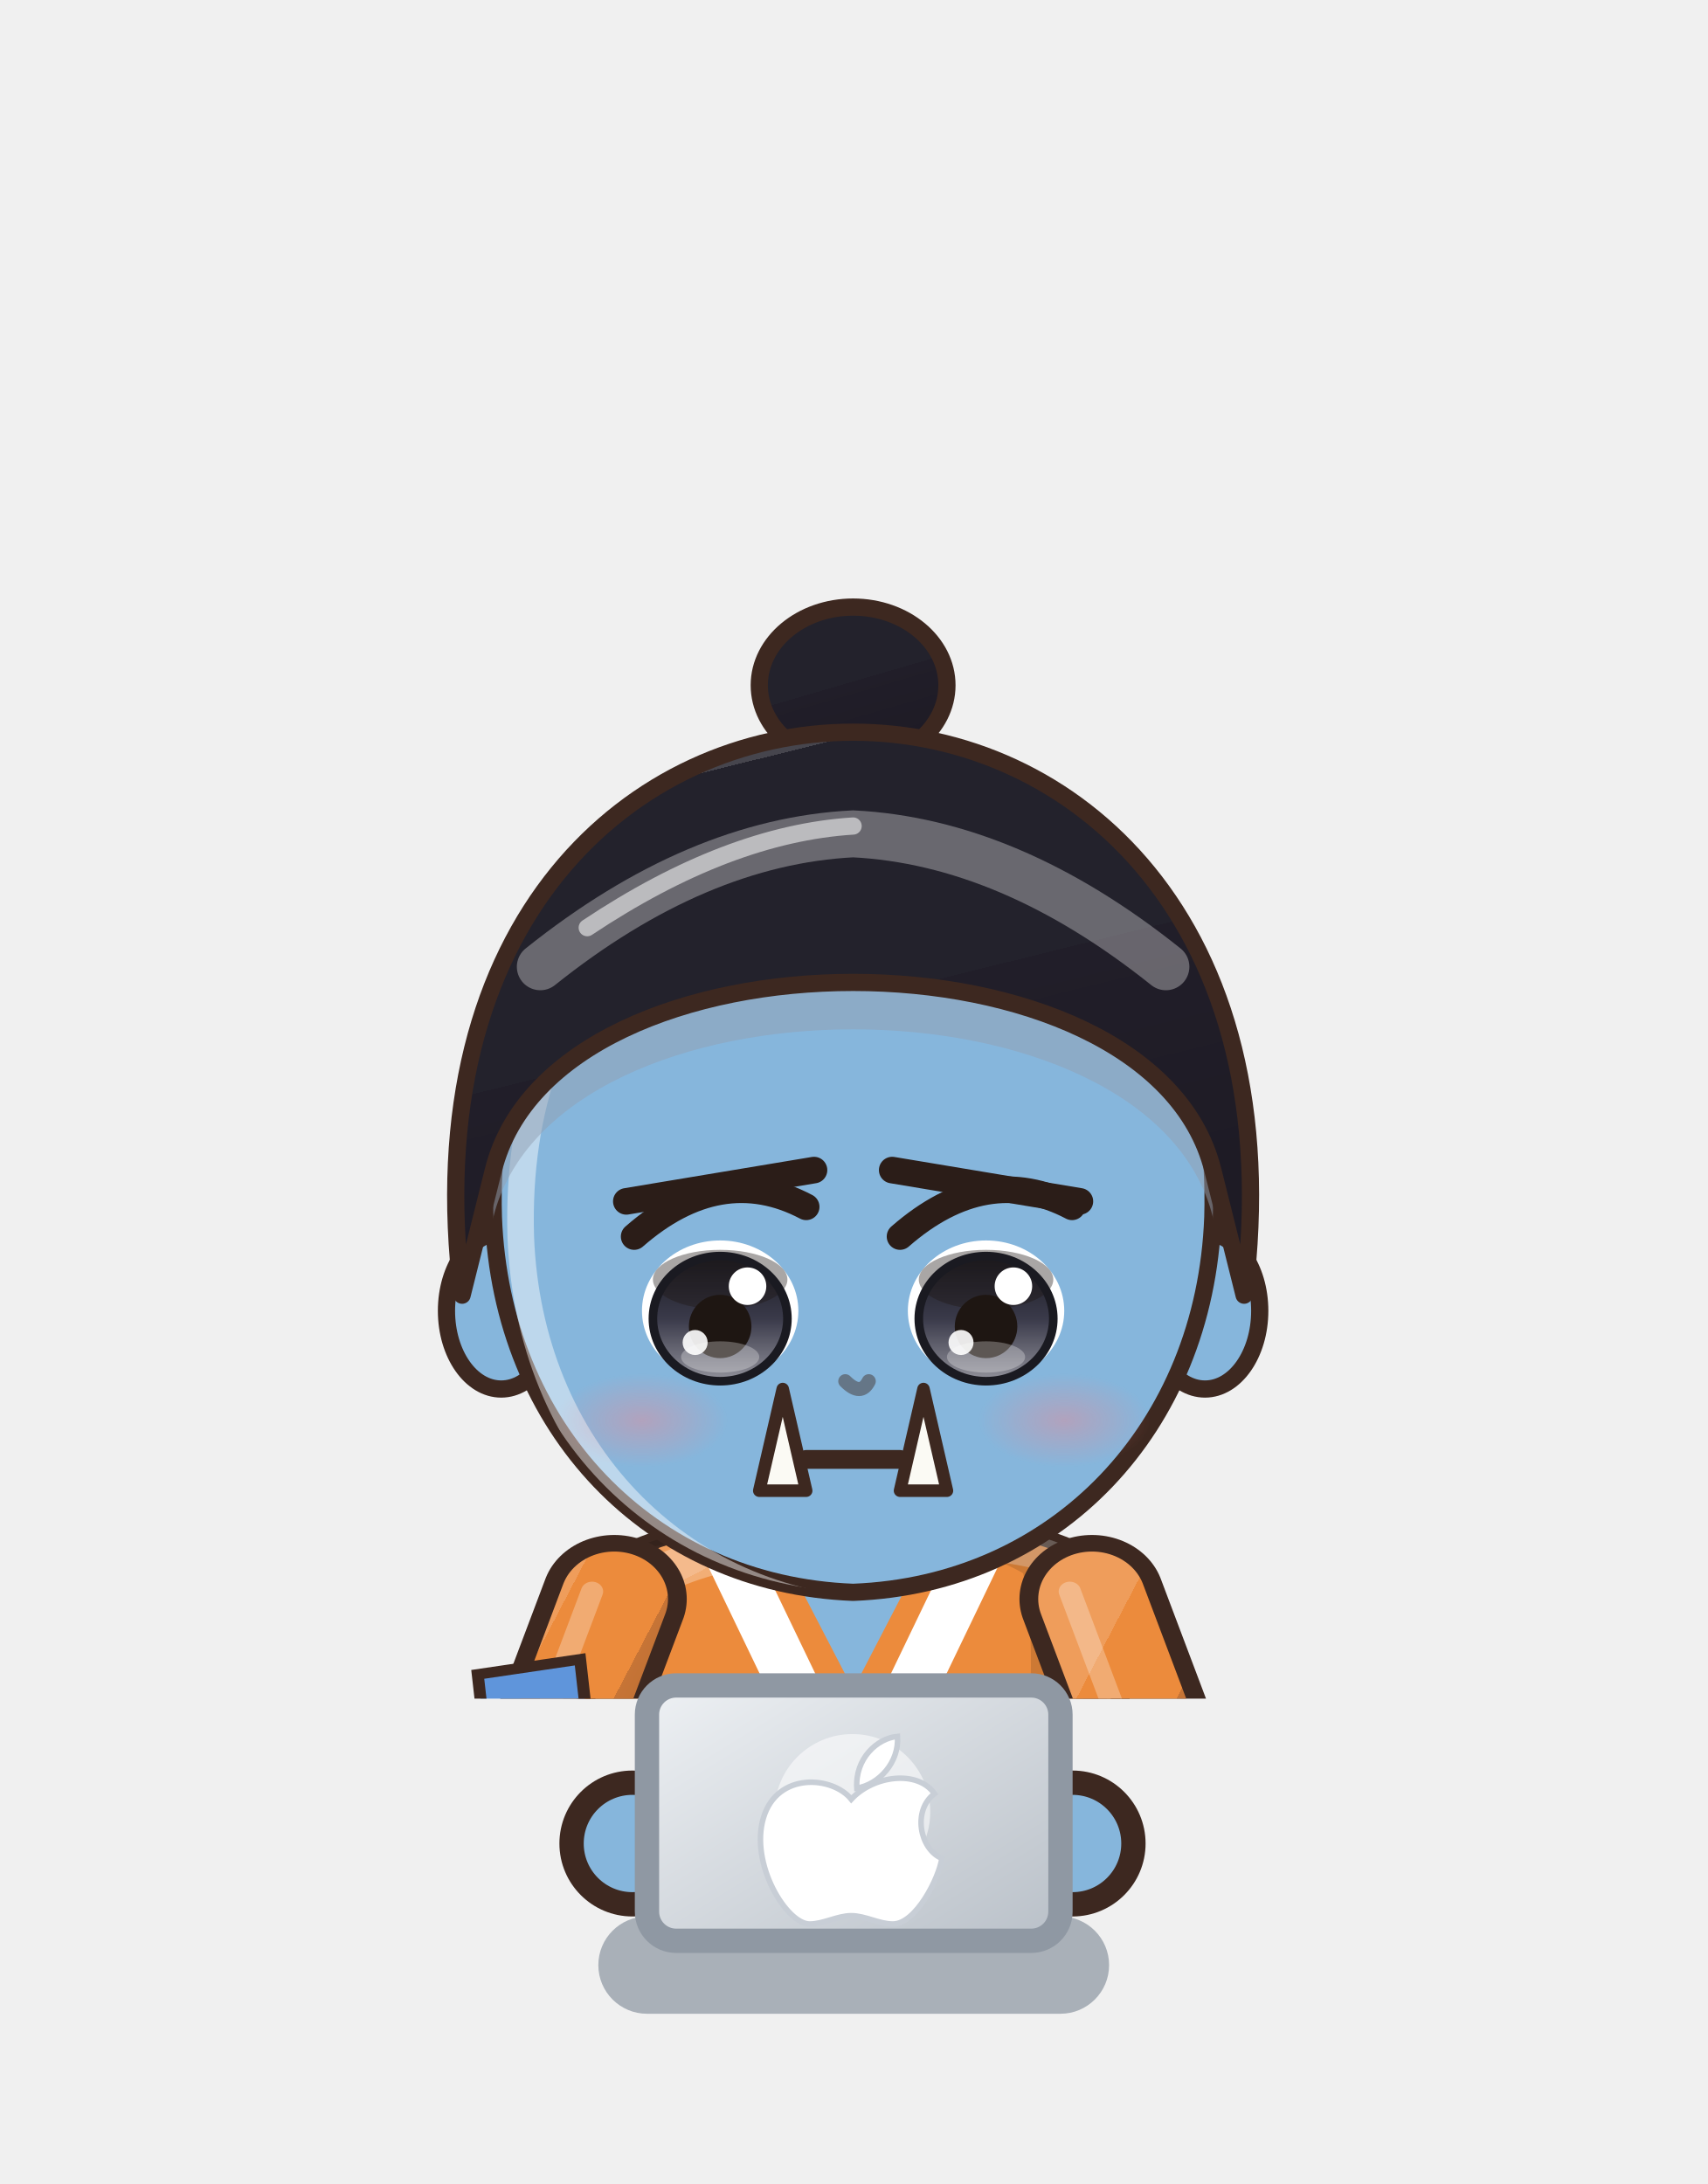
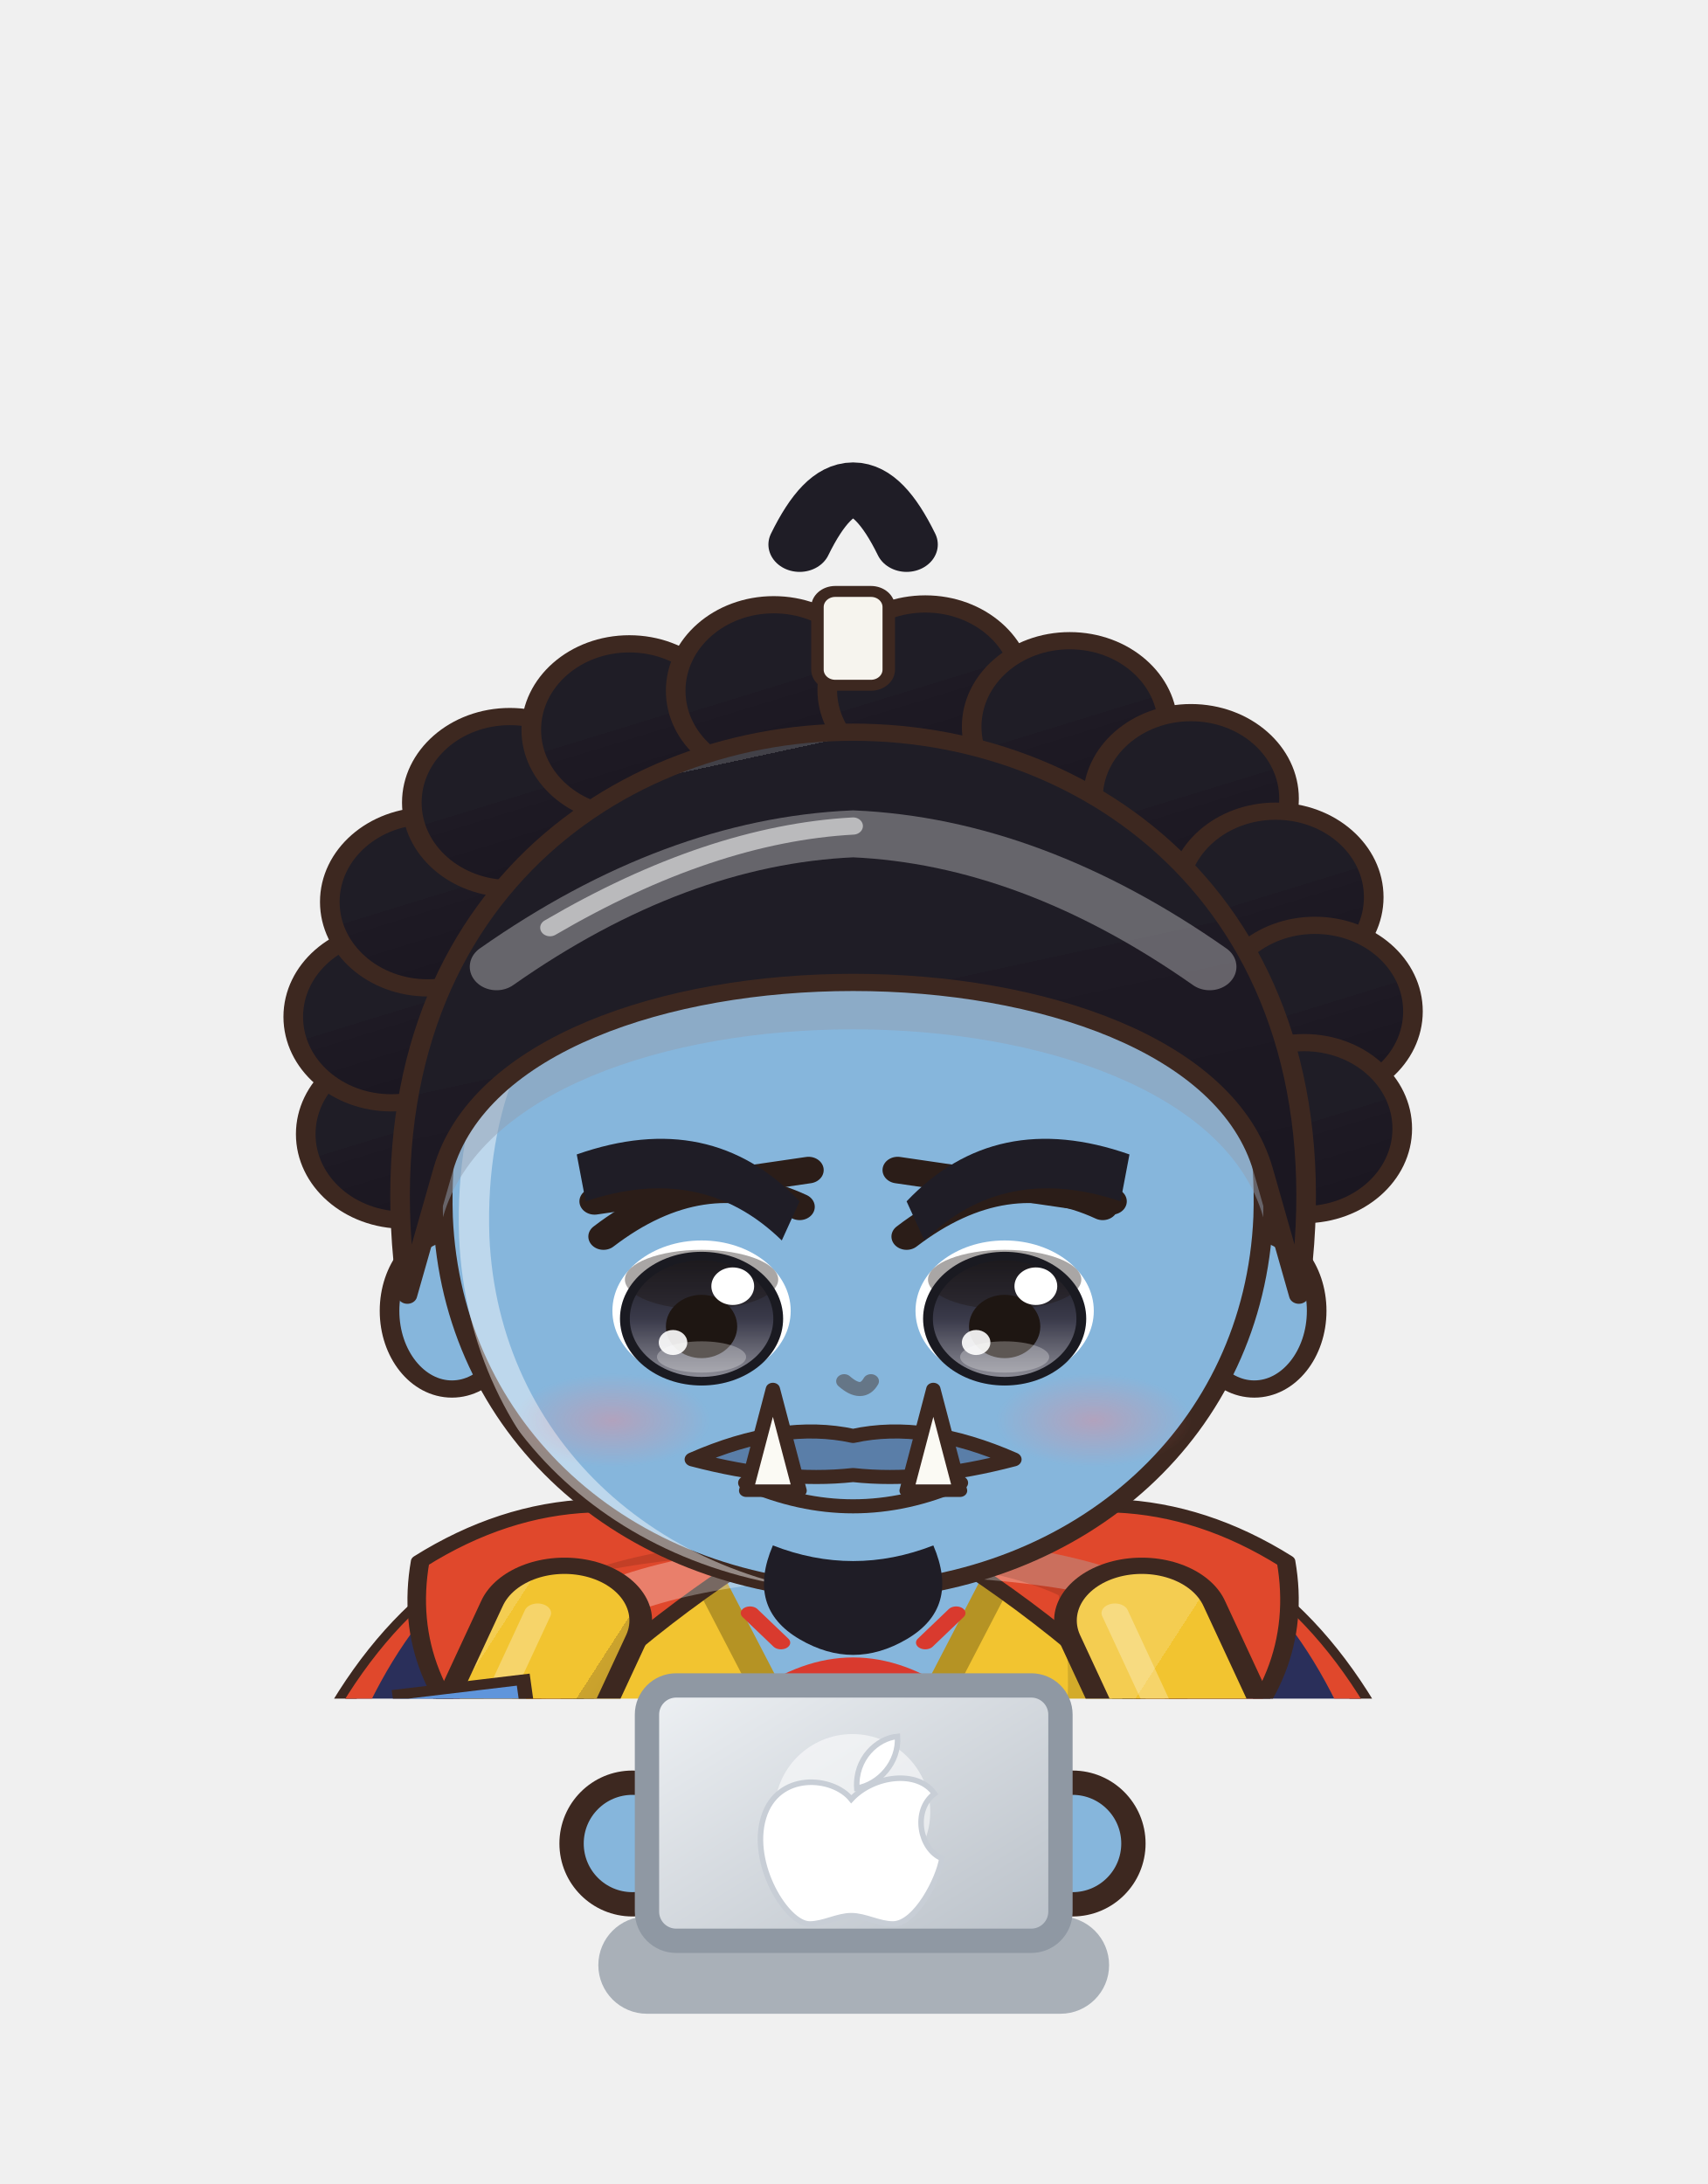
<svg xmlns="http://www.w3.org/2000/svg" viewBox="597.3 228.2 70.2 89.8" width="70.2" height="89.8">
  <svg x="597.3" y="228.2" viewBox="-120 -180 240 238.95" width="70.15" height="69.842">
    <defs>
      <linearGradient id="hair52" x1="0" y1="0" x2=".35" y2="1">
-         <stop offset="0" stop-color="#46454d" />
-         <stop offset=".16" stop-color="#46454d" />
-         <stop offset=".16" stop-color="#23222c" />
-         <stop offset=".58" stop-color="#23222c" />
-         <stop offset=".58" stop-color="#211e29" />
-         <stop offset="1" stop-color="#1e1b25" />
+         <stop offset="0" stop-color="#424148" />
+         <stop offset=".16" stop-color="#424148" />
+         <stop offset=".16" stop-color="#1f1d26" />
+         <stop offset=".58" stop-color="#1f1d26" />
+         <stop offset=".58" stop-color="#1e1a24" />
+         <stop offset="1" stop-color="#1b1721" />
      </linearGradient>
      <radialGradient id="skin52" cx=".4" cy=".32" r=".85">
        <stop offset="0" stop-color="#86b6dc" />
        <stop offset=".84" stop-color="#86b6dc" />
        <stop offset=".84" stop-color="#92aac0" />
        <stop offset="1" stop-color="#92aac0" />
      </radialGradient>
      <linearGradient id="cloth52" x1="0" y1="0" x2=".45" y2="1">
-         <stop offset="0" stop-color="#ef9d5b" />
-         <stop offset=".16" stop-color="#ef9d5b" />
-         <stop offset=".16" stop-color="#ec8b3c" />
-         <stop offset=".6" stop-color="#ec8b3c" />
-         <stop offset=".6" stop-color="#c67436" />
-         <stop offset="1" stop-color="#b66a31" />
+         <stop offset="0" stop-color="#f4cd51" />
+         <stop offset=".16" stop-color="#f4cd51" />
+         <stop offset=".16" stop-color="#f2c430" />
+         <stop offset=".6" stop-color="#f2c430" />
+         <stop offset=".6" stop-color="#cba32d" />
+         <stop offset="1" stop-color="#ba9529" />
      </linearGradient>
      <linearGradient id="iris52" x1="0" y1="0" x2="0" y2="1">
        <stop offset="0" stop-color="#1a1a21" />
        <stop offset=".5" stop-color="#3a3a4a" />
        <stop offset="1" stop-color="#92929b" />
      </linearGradient>
      <linearGradient id="gold52" x1="0" y1="0" x2="1" y2="1">
        <stop offset="0" stop-color="#f6d27a" />
        <stop offset=".55" stop-color="#d9a63a" />
        <stop offset="1" stop-color="#a8761e" />
      </linearGradient>
      <linearGradient id="steel52" x1="0" y1="0" x2="1" y2="1">
        <stop offset="0" stop-color="#e4e8ee" />
        <stop offset=".5" stop-color="#9aa3ad" />
        <stop offset="1" stop-color="#5a606a" />
      </linearGradient>
      <linearGradient id="beard52" x1="0" y1="0" x2="0" y2="1">
        <stop offset="0" stop-color="#e6e6ea" />
        <stop offset="1" stop-color="#b8b8c2" />
      </linearGradient>
      <radialGradient id="hawkiris52" cx=".45" cy=".4" r=".7">
        <stop offset="0" stop-color="#ffe27a" />
        <stop offset=".6" stop-color="#e8a52a" />
        <stop offset="1" stop-color="#9a5a12" />
      </radialGradient>
      <linearGradient id="straw52" x1="0" y1="0" x2=".3" y2="1">
        <stop offset="0" stop-color="#ffe7aa" />
        <stop offset=".16" stop-color="#ffe7aa" />
        <stop offset=".16" stop-color="#ffe39a" />
        <stop offset=".58" stop-color="#ffe39a" />
        <stop offset=".58" stop-color="#e9b456" />
        <stop offset="1" stop-color="#d6a54f" />
      </linearGradient>
      <radialGradient id="blush52">
        <stop offset="0" stop-color="#ff7f86" stop-opacity=".9" />
        <stop offset="1" stop-color="#ff7f86" stop-opacity="0" />
      </radialGradient>
      <clipPath id="face52">
        <path d="M -46,-4 C -47,-38 -25,-55 0,-55 C 25,-55 47,-38 46,-4 C 45,23 26,43 0,44 C -26,43 -45,23 -46,-4 Z" />
      </clipPath>
      <clipPath id="torso52">
        <path d="M -30,50 C -34,68 -28,94 -26,124 L 26,124 C 28,94 34,68 30,50 C 18,40 -18,40 -30,50 Z" />
      </clipPath>
    </defs>
    <ellipse cx="0" cy="208" rx="42" ry="7" fill="#000000" opacity=".16" />
-     <g transform="translate(0,44.0) scale(1.100) translate(0,-44)">
+     <g transform="translate(0,44.0) scale(1.254,1.100) translate(0,-44)">
      <ellipse cx="0" cy="-72" rx="12" ry="10" fill="url(#hair52)" stroke="#3d2820" stroke-width="2.2" stroke-linejoin="round" />
+       <circle cx="-50.4" cy="-14.6" r="11" fill="url(#hair52)" stroke="#3d2820" stroke-width="2.2" stroke-linejoin="round" />
+       <circle cx="-51.8" cy="-29.6" r="11" fill="url(#hair52)" stroke="#3d2820" stroke-width="2.2" stroke-linejoin="round" />
+       <circle cx="-47.7" cy="-44.3" r="11" fill="url(#hair52)" stroke="#3d2820" stroke-width="2.2" stroke-linejoin="round" />
+       <circle cx="-38.5" cy="-57.0" r="11" fill="url(#hair52)" stroke="#3d2820" stroke-width="2.2" stroke-linejoin="round" />
+       <circle cx="-25.1" cy="-66.3" r="11" fill="url(#hair52)" stroke="#3d2820" stroke-width="2.2" stroke-linejoin="round" />
+       <circle cx="-8.9" cy="-71.3" r="11" fill="url(#hair52)" stroke="#3d2820" stroke-width="2.2" stroke-linejoin="round" />
+       <circle cx="8.1" cy="-71.4" r="11" fill="url(#hair52)" stroke="#3d2820" stroke-width="2.2" stroke-linejoin="round" />
+       <circle cx="24.3" cy="-66.7" r="11" fill="url(#hair52)" stroke="#3d2820" stroke-width="2.2" stroke-linejoin="round" />
+       <circle cx="37.9" cy="-57.5" r="11" fill="url(#hair52)" stroke="#3d2820" stroke-width="2.2" stroke-linejoin="round" />
+       <circle cx="47.4" cy="-44.9" r="11" fill="url(#hair52)" stroke="#3d2820" stroke-width="2.2" stroke-linejoin="round" />
+       <circle cx="51.8" cy="-30.3" r="11" fill="url(#hair52)" stroke="#3d2820" stroke-width="2.2" stroke-linejoin="round" />
+       <circle cx="50.6" cy="-15.3" r="11" fill="url(#hair52)" stroke="#3d2820" stroke-width="2.2" stroke-linejoin="round" />
+       <rect x="-4" y="-84" width="8" height="12" rx="2" fill="#f6f4ee" stroke="#3d2820" stroke-width="1.4" />
+       <path d="M -6,-90 Q 0,-104 6,-90" stroke="#1f1d26" stroke-width="7" fill="none" stroke-linecap="round" />
    </g>
-     <g transform="translate(0,205) scale(1.2,1.06) translate(0,-205)">
-       <path d="M -23.5,118 Q -24.5,160.0 -20.5,202 L -5.5,202 Q -1.5,160.0 -2.5,118 Z" fill="#2a5ea8" stroke="#3d2820" stroke-width="2.2" stroke-linejoin="round" />
+     <g transform="translate(0,205) scale(1.45,1.04) translate(0,-205)">
+       <path d="M -36,46 Q -66,70 -64,190 Q -44,200 -30,188 L -26,60 Z M 36,46 Q 66,70 64,190 Q 44,200 30,188 L 26,60 Z" fill="#2a2f5a" stroke="#3d2820" stroke-width="2" stroke-linejoin="round" />
+       <path d="M -36,46 Q -60,70 -58,186 L -64,190 Q -66,70 -36,46 Z M 36,46 Q 60,70 58,186 L 64,190 Q 66,70 36,46 Z" fill="#e0482c" />
+       <path d="M -23.5,118 Q -24.5,160.0 -20.5,202 L -5.5,202 Q -1.5,160.0 -2.5,118 Z" fill="#86b6dc" stroke="#3d2820" stroke-width="2.2" stroke-linejoin="round" />
      <path d="M -9,124 Q -8,160 -10,196" stroke="#000000" stroke-width="4.5" fill="none" opacity=".14" stroke-linecap="round" />
      <path d="M -18,126 Q -19,150 -18,170" stroke="#ffffff" stroke-width="2" fill="none" opacity=".22" stroke-linecap="round" />
-       <ellipse cx="-13" cy="205" rx="14" ry="7" fill="#3a2a24" stroke="#3d2820" stroke-width="2.2" stroke-linejoin="round" />
-       <ellipse cx="-17" cy="202.5" rx="5" ry="2" fill="#ffffff" opacity=".35" />
-       <path d="M 2.5,118 Q 1.5,160.0 5.5,202 L 20.5,202 Q 24.5,160.0 23.5,118 Z" fill="#2a5ea8" stroke="#3d2820" stroke-width="2.2" stroke-linejoin="round" />
+       <rect x="-27" y="203" width="28" height="5" rx="1.5" fill="#8a5a30" stroke="#3d2820" stroke-width="2.2" stroke-linejoin="round" />
+       <rect x="-24" y="208" width="5" height="4" fill="#5a3a22" />
+       <rect x="-7" y="208" width="5" height="4" fill="#5a3a22" />
+       <ellipse cx="-13" cy="202" rx="11" ry="4.5" fill="url(#skin52)" stroke="#3d2820" stroke-width="2.2" stroke-linejoin="round" />
+       <path d="M 2.5,118 Q 1.5,160.0 5.5,202 L 20.5,202 Q 24.5,160.0 23.5,118 Z" fill="#86b6dc" stroke="#3d2820" stroke-width="2.2" stroke-linejoin="round" />
      <path d="M 17,124 Q 18,160 16,196" stroke="#000000" stroke-width="4.5" fill="none" opacity=".14" stroke-linecap="round" />
      <path d="M 8,126 Q 7,150 8,170" stroke="#ffffff" stroke-width="2" fill="none" opacity=".22" stroke-linecap="round" />
-       <ellipse cx="13" cy="205" rx="14" ry="7" fill="#3a2a24" stroke="#3d2820" stroke-width="2.2" stroke-linejoin="round" />
-       <ellipse cx="9" cy="202.5" rx="5" ry="2" fill="#ffffff" opacity=".35" />
+       <rect x="-1" y="203" width="28" height="5" rx="1.5" fill="#8a5a30" stroke="#3d2820" stroke-width="2.2" stroke-linejoin="round" />
+       <rect x="2" y="208" width="5" height="4" fill="#5a3a22" />
+       <rect x="19" y="208" width="5" height="4" fill="#5a3a22" />
+       <ellipse cx="13" cy="202" rx="11" ry="4.5" fill="url(#skin52)" stroke="#3d2820" stroke-width="2.2" stroke-linejoin="round" />
      <path d="M -30,50 C -34,68 -28,94 -26,124 L 26,124 C 28,94 34,68 30,50 C 18,40 -18,40 -30,50 Z" fill="url(#cloth52)" stroke="#3d2820" stroke-width="2.2" stroke-linejoin="round" />
-       <path d="M -17,42 L 0,82 L 17,42" stroke="#ffffff" stroke-width="6" fill="none" />
-       <path d="M -11,42 L 0,66 L 11,42 Z" fill="url(#skin52)" />
-       <path d="M -31,96 L 31,96 L 30,110 L -30,110 Z" fill="#2a5ea8" stroke="#3d2820" stroke-width="2.2" stroke-linejoin="round" />
+       <g clip-path="url(#torso52)">
+         <circle cx="-26" cy="58" r="3.6" fill="#ffffff" />
+         <circle cx="24" cy="56" r="3.6" fill="#ffffff" />
+         <circle cx="-20" cy="92" r="3.6" fill="#ffffff" />
+         <circle cx="26" cy="90" r="3.6" fill="#ffffff" />
+         <circle cx="-28" cy="76" r="3.6" fill="#ffffff" />
+         <circle cx="12" cy="96" r="3.6" fill="#ffffff" />
+         <circle cx="-18" cy="72" r="6" fill="#1f1d26" />
+         <circle cx="-18" cy="71.1" r="2.5" fill="#ffffff" />
+         <path d="M -21.6,73.2 L -14.4,75.7 M -14.4,73.2 L -21.6,75.7" stroke="#ffffff" stroke-width="1.2" stroke-linecap="round" />
+         <circle cx="22" cy="74" r="6" fill="#1f1d26" />
+         <circle cx="22" cy="73.1" r="2.5" fill="#ffffff" />
+         <path d="M 18.4,75.2 L 25.6,77.7 M 25.6,75.2 L 18.4,77.7" stroke="#ffffff" stroke-width="1.2" stroke-linecap="round" />
+       </g>
+       <path d="M -16,43 L 16,43 L 0,86 Z" fill="url(#skin52)" />
+       <path d="M -16,43 L 0,86 L 16,43" stroke="#b59324" stroke-width="3" fill="none" />
+       <path d="M -10,64 Q 0,54 10,64 Q 5,61 0,68 Q -5,61 -10,64 Z" fill="#d93a2e" />
+       <path d="M -7,57 l -3,-4 M 0,55 l 0,-5 M 7,57 l 3,-4" stroke="#d93a2e" stroke-width="1.8" stroke-linecap="round" />
+       <path d="M -30,100 L 30,100 L 30,111 L -30,111 Z" fill="#3a9a3a" stroke="#3d2820" stroke-width="2.2" stroke-linejoin="round" />
+       <path d="M -6,104 Q 0,97 6,104 Q 0,112 -6,104 Z" fill="#2e7b2e" stroke="#3d2820" stroke-width="1.2" />
+       <path d="M -3,108 L -11,136 L -2,133 Z M 3,108 L 9,140 L 1,135 Z" fill="#3a9a3a" stroke="#3d2820" stroke-width="2.2" stroke-linejoin="round" />
+       <path d="M -8,44 Q -26,32 -42,46 Q -44,62 -34,74 Q -22,56 -8,44 Z" fill="#e0482c" stroke="#3d2820" stroke-width="1.8" stroke-linejoin="round" />
+       <path d="M 8,44 Q 26,32 42,46 Q 44,62 34,74 Q 22,56 8,44 Z" fill="#e0482c" stroke="#3d2820" stroke-width="1.8" stroke-linejoin="round" />
      <g clip-path="url(#torso52)">
        <path d="M -30,50 C -34,68 -28,94 -26,124 L 26,124 C 28,94 34,68 30,50 C 18,40 -18,40 -30,50 Z" transform="translate(4,3)" fill="none" stroke="#ffffff" stroke-width="5" opacity=".3" />
        <path d="M -30,50 C -34,68 -28,94 -26,124 L 26,124 C 28,94 34,68 30,50 C 18,40 -18,40 -30,50 Z" transform="translate(-6,-2)" fill="none" stroke="#000000" stroke-width="9" opacity=".13" />
      </g>
-       <path d="M -27,112 L -36,176 L -10,176 L -9,118 Z M 27,112 L 36,176 L 10,176 L 9,118 Z" fill="url(#cloth52)" stroke="#3d2820" stroke-width="2.2" stroke-linejoin="round" />
+       <path d="M -30,110 L -40,192 L -4,192 L -2,116 Z M 30,110 L 40,192 L 4,192 L 2,116 Z" fill="url(#cloth52)" stroke="#3d2820" stroke-width="2.2" stroke-linejoin="round" />
+       <circle cx="-28" cy="130" r="3.6" fill="#ffffff" />
+       <circle cx="-12" cy="176" r="3.6" fill="#ffffff" />
+       <circle cx="26" cy="124" r="3.6" fill="#ffffff" />
+       <circle cx="14" cy="180" r="3.6" fill="#ffffff" />
+       <circle cx="-30" cy="168" r="3.6" fill="#ffffff" />
+       <circle cx="32" cy="160" r="3.6" fill="#ffffff" />
+       <circle cx="-20" cy="150" r="7" fill="#1f1d26" />
+       <circle cx="-20" cy="148.9" r="2.9" fill="#ffffff" />
+       <path d="M -24.2,151.4 L -15.8,154.3 M -15.8,151.4 L -24.2,154.3" stroke="#ffffff" stroke-width="1.4" stroke-linecap="round" />
+       <circle cx="22" cy="146" r="7" fill="#1f1d26" />
+       <circle cx="22" cy="144.9" r="2.9" fill="#ffffff" />
+       <path d="M 17.8,147.4 L 26.2,150.3 M 26.2,147.4 L 17.8,150.3" stroke="#ffffff" stroke-width="1.4" stroke-linecap="round" />
      <path d="M -28,54 L -38,84 L -31,102" stroke="#3d2820" stroke-width="17" fill="none" stroke-linecap="round" stroke-linejoin="round" />
      <path d="M -28,54 L -38,84 L -31,102" stroke="url(#cloth52)" stroke-width="12.6" fill="none" stroke-linecap="round" stroke-linejoin="round" />
      <path d="M -28,54 L -38,84 L -31,102" transform="translate(-2.6,-1)" stroke="#ffffff" stroke-width="2.6" fill="none" stroke-linecap="round" stroke-linejoin="round" opacity=".28" />
      <path d="M 28,54 L 38,84 L 31,102" stroke="#3d2820" stroke-width="17" fill="none" stroke-linecap="round" stroke-linejoin="round" />
      <path d="M 28,54 L 38,84 L 31,102" stroke="url(#cloth52)" stroke-width="12.6" fill="none" stroke-linecap="round" stroke-linejoin="round" />
      <path d="M 28,54 L 38,84 L 31,102" transform="translate(-2.6,-1)" stroke="#ffffff" stroke-width="2.6" fill="none" stroke-linecap="round" stroke-linejoin="round" opacity=".28" />
      <circle cx="-31" cy="102" r="8.5" fill="url(#skin52)" stroke="#3d2820" stroke-width="2.2" />
      <circle cx="31" cy="102" r="8.5" fill="url(#skin52)" stroke="#3d2820" stroke-width="2.2" />
      <path d="M -44,64 L -32,62 L -31,72 L -43,74 Z" fill="#5f95db" stroke="#3d2820" stroke-width="1.4" />
      <path d="M -10,34 L 10,34 L 9,46 Q 0,50 -9,46 Z" fill="#92aac0" />
    </g>
-     <g transform="translate(0,44.0) scale(1.100) translate(0,-44)">
+     <g transform="translate(0,44.0) scale(1.254,1.100) translate(0,-44)">
      <ellipse cx="-45" cy="8" rx="7" ry="10" fill="url(#skin52)" stroke="#3d2820" stroke-width="2.2" stroke-linejoin="round" />
      <ellipse cx="45" cy="8" rx="7" ry="10" fill="url(#skin52)" stroke="#3d2820" stroke-width="2.2" stroke-linejoin="round" />
      <path d="M -46,-4 C -47,-38 -25,-55 0,-55 C 25,-55 47,-38 46,-4 C 45,23 26,43 0,44 C -26,43 -45,23 -46,-4 Z" fill="url(#skin52)" stroke="#3d2820" stroke-width="2.2" stroke-linejoin="round" />
      <g clip-path="url(#face52)">
        <path d="M -46,-4 C -47,-38 -25,-55 0,-55 C 25,-55 47,-38 46,-4 C 45,23 26,43 0,44 C -26,43 -45,23 -46,-4 Z" transform="translate(3.5,2.5)" fill="none" stroke="#ffffff" stroke-width="3.4" opacity=".45" />
      </g>
      <g clip-path="url(#face52)">
        <path d="M -50,6 C -56,-42 -28,-66 0,-66 C 28,-66 56,-42 50,6 L 46,-10 C 38,-42 -38,-42 -46,-10 Z" transform="translate(0,6)" fill="#929fb2" opacity=".5" />
      </g>
      <ellipse cx="-17" cy="8" rx="10" ry="9" fill="#ffffff" />
      <ellipse cx="-17" cy="9" rx="8.6" ry="8" fill="url(#iris52)" />
      <ellipse cx="-17" cy="4.0" rx="8.6" ry="3.8" fill="#1e1612" opacity=".38" />
      <ellipse cx="-17" cy="9" rx="8.6" ry="8" fill="none" stroke="#1a1a21" stroke-width="1.1" />
      <ellipse cx="-17" cy="10" rx="4" ry="4.05" fill="#1e1612" />
      <ellipse cx="-17" cy="13.9" rx="5" ry="2.0" fill="#ffffff" opacity=".28" />
      <circle cx="-13.5" cy="4.85" r="2.4" fill="#ffffff" />
      <circle cx="-20.2" cy="12.05" r="1.6" fill="#ffffff" opacity=".9" />
      <path d="M -28,-1.5 Q -17,-11.1 -6,-5.3" stroke="#2b1d18" stroke-width="3.4" fill="none" stroke-linecap="round" />
      <path d="M -29,-6 L -5,-10" stroke="#2b1d18" stroke-width="3.4" stroke-linecap="round" />
      <ellipse cx="17" cy="8" rx="10" ry="9" fill="#ffffff" />
      <ellipse cx="17" cy="9" rx="8.6" ry="8" fill="url(#iris52)" />
      <ellipse cx="17" cy="4.0" rx="8.6" ry="3.8" fill="#1e1612" opacity=".38" />
      <ellipse cx="17" cy="9" rx="8.6" ry="8" fill="none" stroke="#1a1a21" stroke-width="1.1" />
      <ellipse cx="17" cy="10" rx="4" ry="4.05" fill="#1e1612" />
      <ellipse cx="17" cy="13.9" rx="5" ry="2.0" fill="#ffffff" opacity=".28" />
      <circle cx="20.5" cy="4.85" r="2.4" fill="#ffffff" />
      <circle cx="13.8" cy="12.05" r="1.6" fill="#ffffff" opacity=".9" />
      <path d="M 6,-1.5 Q 17,-11.1 28,-5.3" stroke="#2b1d18" stroke-width="3.4" fill="none" stroke-linecap="round" />
      <path d="M 5,-10 L 29,-6" stroke="#2b1d18" stroke-width="3.4" stroke-linecap="round" />
-       <path d="M -6,27 L 6,27" stroke="#3d2820" stroke-width="2.4" stroke-linecap="round" />
+       <path d="M -18,27 Q -8,22 0,24 Q 8,22 18,27 Q 8,30 0,29 Q -8,30 -18,27 Z" fill="#5a7ea8" stroke="#3d2820" stroke-width="1.8" stroke-linejoin="round" />
+       <path d="M -12,30 Q 0,36 12,30" stroke="#3d2820" stroke-width="1.8" fill="none" stroke-linecap="round" />
      <ellipse cx="-27" cy="22" rx="11" ry="6" fill="url(#blush52)" opacity="0.40" />
      <ellipse cx="27" cy="22" rx="11" ry="6" fill="url(#blush52)" opacity="0.40" />
      <path d="M -1,17 Q 1,19 2,17" stroke="#657687" stroke-width="1.8" fill="none" stroke-linecap="round" />
+       <path d="M -6,-6 Q -16,-18 -31,-12 L -30,-6 Q -17,-11 -8,-1 Z" fill="#1f1d26" />
+       <path d="M 6,-6 Q 16,-18 31,-12 L 30,-6 Q 17,-11 8,-1 Z" fill="#1f1d26" />
+       <path d="M -9,38 Q -12,46 -6,50 Q 0,54 6,50 Q 12,46 9,38 Q 0,42 -9,38 Z" fill="#1f1d26" />
      <path d="M -12,31 L -9,18 L -6,31 Z" fill="#fbfaf4" stroke="#3d2820" stroke-width="1.6" stroke-linejoin="round" />
      <path d="M 12,31 L 9,18 L 6,31 Z" fill="#fbfaf4" stroke="#3d2820" stroke-width="1.6" stroke-linejoin="round" />
      <path d="M -50,6 C -56,-42 -28,-66 0,-66 C 28,-66 56,-42 50,6 L 46,-10 C 38,-42 -38,-42 -46,-10 Z" fill="url(#hair52)" stroke="#3d2820" stroke-width="2.2" stroke-linejoin="round" />
      <defs>
        <clipPath id="hf52">
          <path d="M -50,6 C -56,-42 -28,-66 0,-66 C 28,-66 56,-42 50,6 L 46,-10 C 38,-42 -38,-42 -46,-10 Z" />
        </clipPath>
      </defs>
      <g clip-path="url(#hf52)">
        <path d="M -40,-36 Q -20,-52 0,-53 Q 20,-52 40,-36" stroke="#ffffff" stroke-width="6" fill="none" stroke-linecap="round" opacity=".32" />
        <path d="M -34,-41 Q -16,-53 0,-54" stroke="#ffffff" stroke-width="2.2" fill="none" stroke-linecap="round" opacity=".55" />
      </g>
    </g>
-     <g transform="translate(0,205) scale(1.2,1.06) translate(0,-205)" />
+     <g transform="translate(0,205) scale(1.45,1.04) translate(0,-205)" />
  </svg>
  <circle cx="623.3" cy="304.0" r="2.5" fill="#86b6dc" stroke="#3d2820" stroke-width="1.0" />
  <circle cx="641.4" cy="304.0" r="2.5" fill="#86b6dc" stroke="#3d2820" stroke-width="1.0" />
  <defs>
    <linearGradient id="lp53" x1="0" y1="0" x2="1" y2="1">
      <stop offset="0" stop-color="#eef1f4" />
      <stop offset="1" stop-color="#b9c0c8" />
    </linearGradient>
  </defs>
  <rect x="621.9" y="307.0" width="21.0" height="4" rx="2" fill="#a9b0b8" />
  <rect x="623.9" y="297.5" width="17.0" height="10.5" rx="1.2" fill="url(#lp53)" stroke="#8f98a3" stroke-width="1" />
  <ellipse cx="632.347" cy="302.7" rx="3.2" ry="3.2" fill="#ffffff" opacity=".55" />
  <path d="M 0,-4 C -2,-6.5 -8,-7 -9.5,-2 C -11,3 -7,9.5 -4.5,9.5 C -3,9.5 -1.5,8.6 0,8.6 C 1.5,8.6 3,9.5 4.5,9.5 C 7,9.5 9.5,4.5 9.8,2.4 C 7.4,1.4 6.6,-2.8 9,-4.6 C 7.2,-7.2 2.4,-6.6 0,-4 Z M 0.6,-5.2 C 0.4,-8.4 2.8,-10.6 5,-10.8 C 5.2,-8 3,-5.6 0.6,-5.2 Z" transform="translate(632.3,303.7) scale(0.38)" fill="#ffffff" stroke="#c8ced6" stroke-width=".6" />
</svg>
